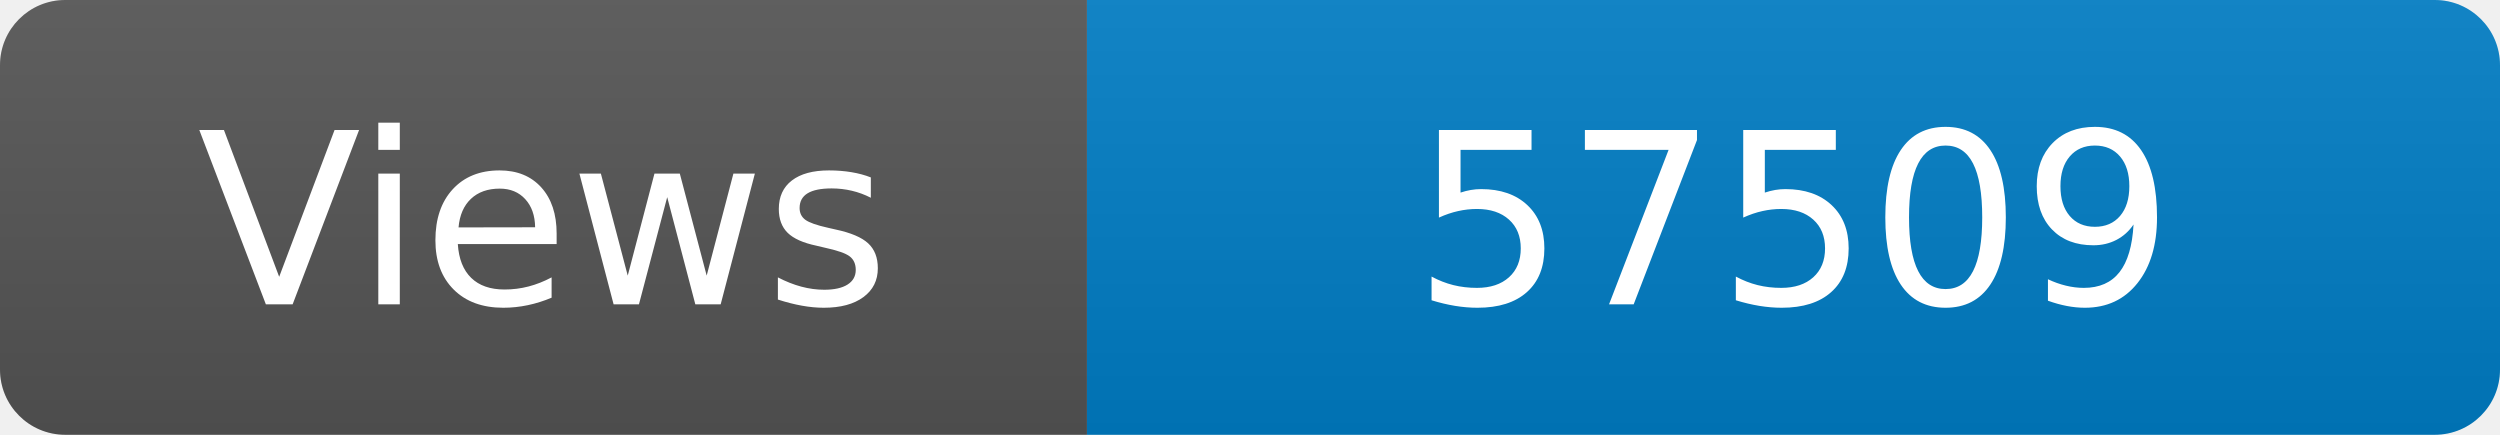
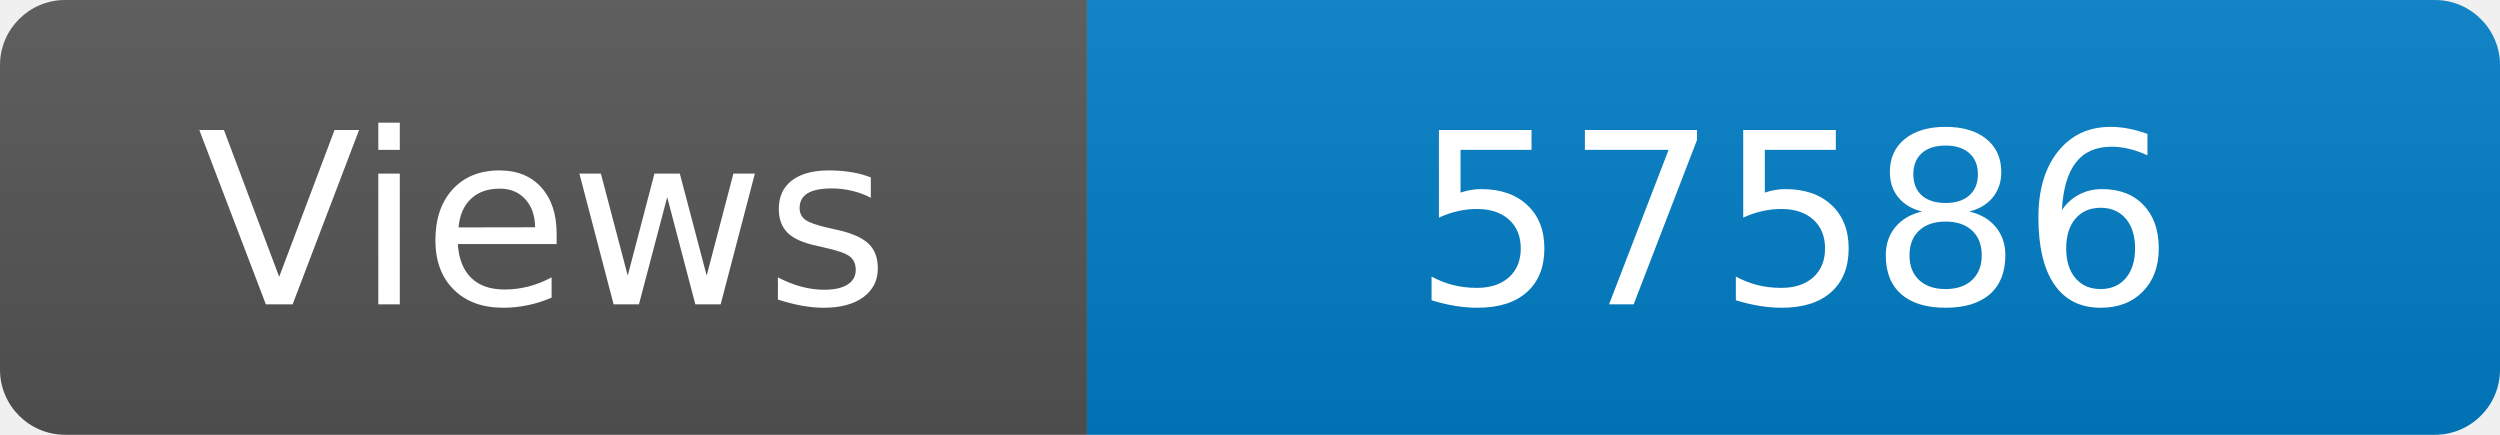
<svg xmlns="http://www.w3.org/2000/svg" width="115" height="20" role="img" aria-label="Maintained?: yes">
  <linearGradient id="s" x2="0" y2="100%">
    <stop offset="0" stop-color="#bbb" stop-opacity=".1" />
    <stop offset="1" stop-opacity=".1" />
  </linearGradient>
  <clipPath id="r">
    <rect width="115" height="20" rx="3" fill="#fff" />
  </clipPath>
  <g clip-path="url(#r)">
    <rect width="50" height="20" fill="#555" />
    <rect x="50" width="160" height="20" fill="#007ec6" />
    <rect width="115" height="20" fill="url(#s)" />
  </g>
  <g fill="#fff" text-anchor="middle" font-family="Verdana,Geneva,DejaVu Sans,sans-serif" font-size="110">
    <text x="250" y="140" transform="scale(.1)" fill="#fff">Views</text>
-     <text x="825" y="140" transform="scale(.1)" fill="#fff">57509</text>
+     <text x="825" y="140" transform="scale(.1)" fill="#fff">57586</text>
  </g>
</svg>
